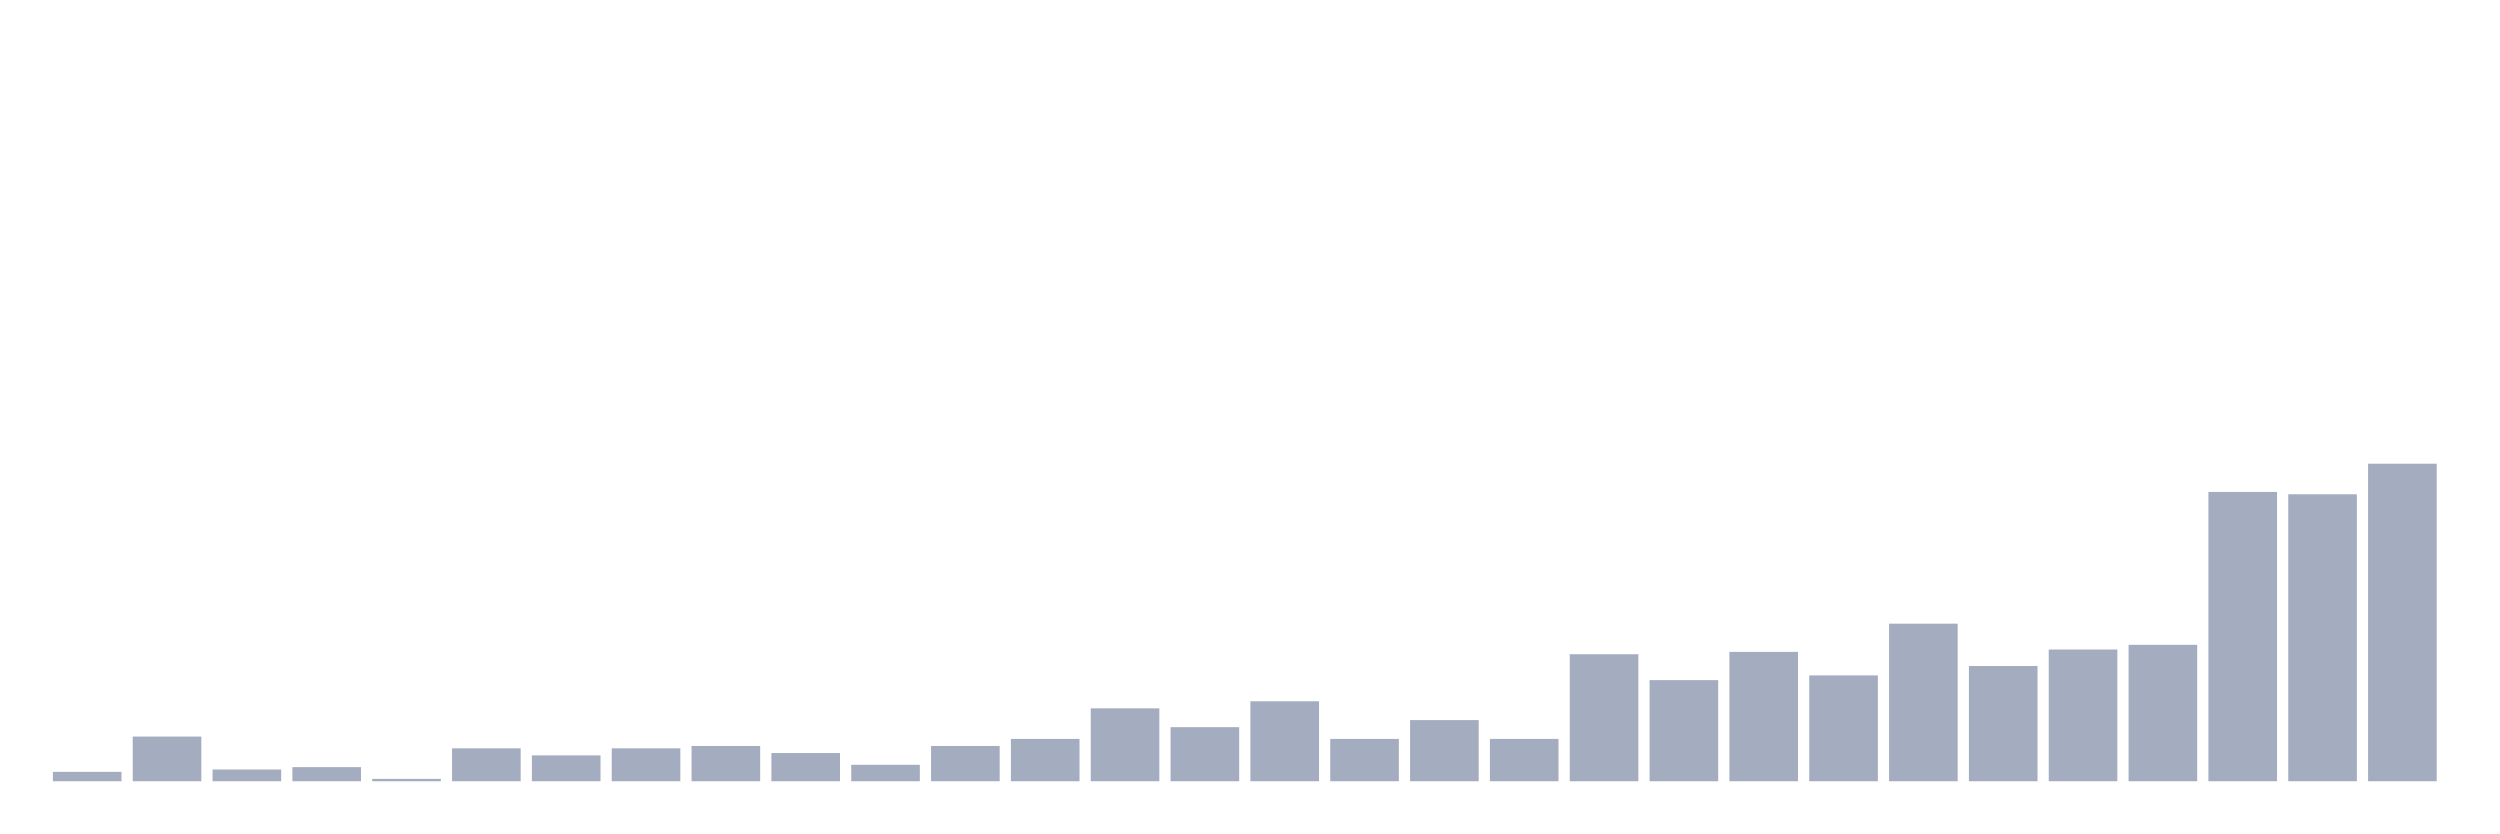
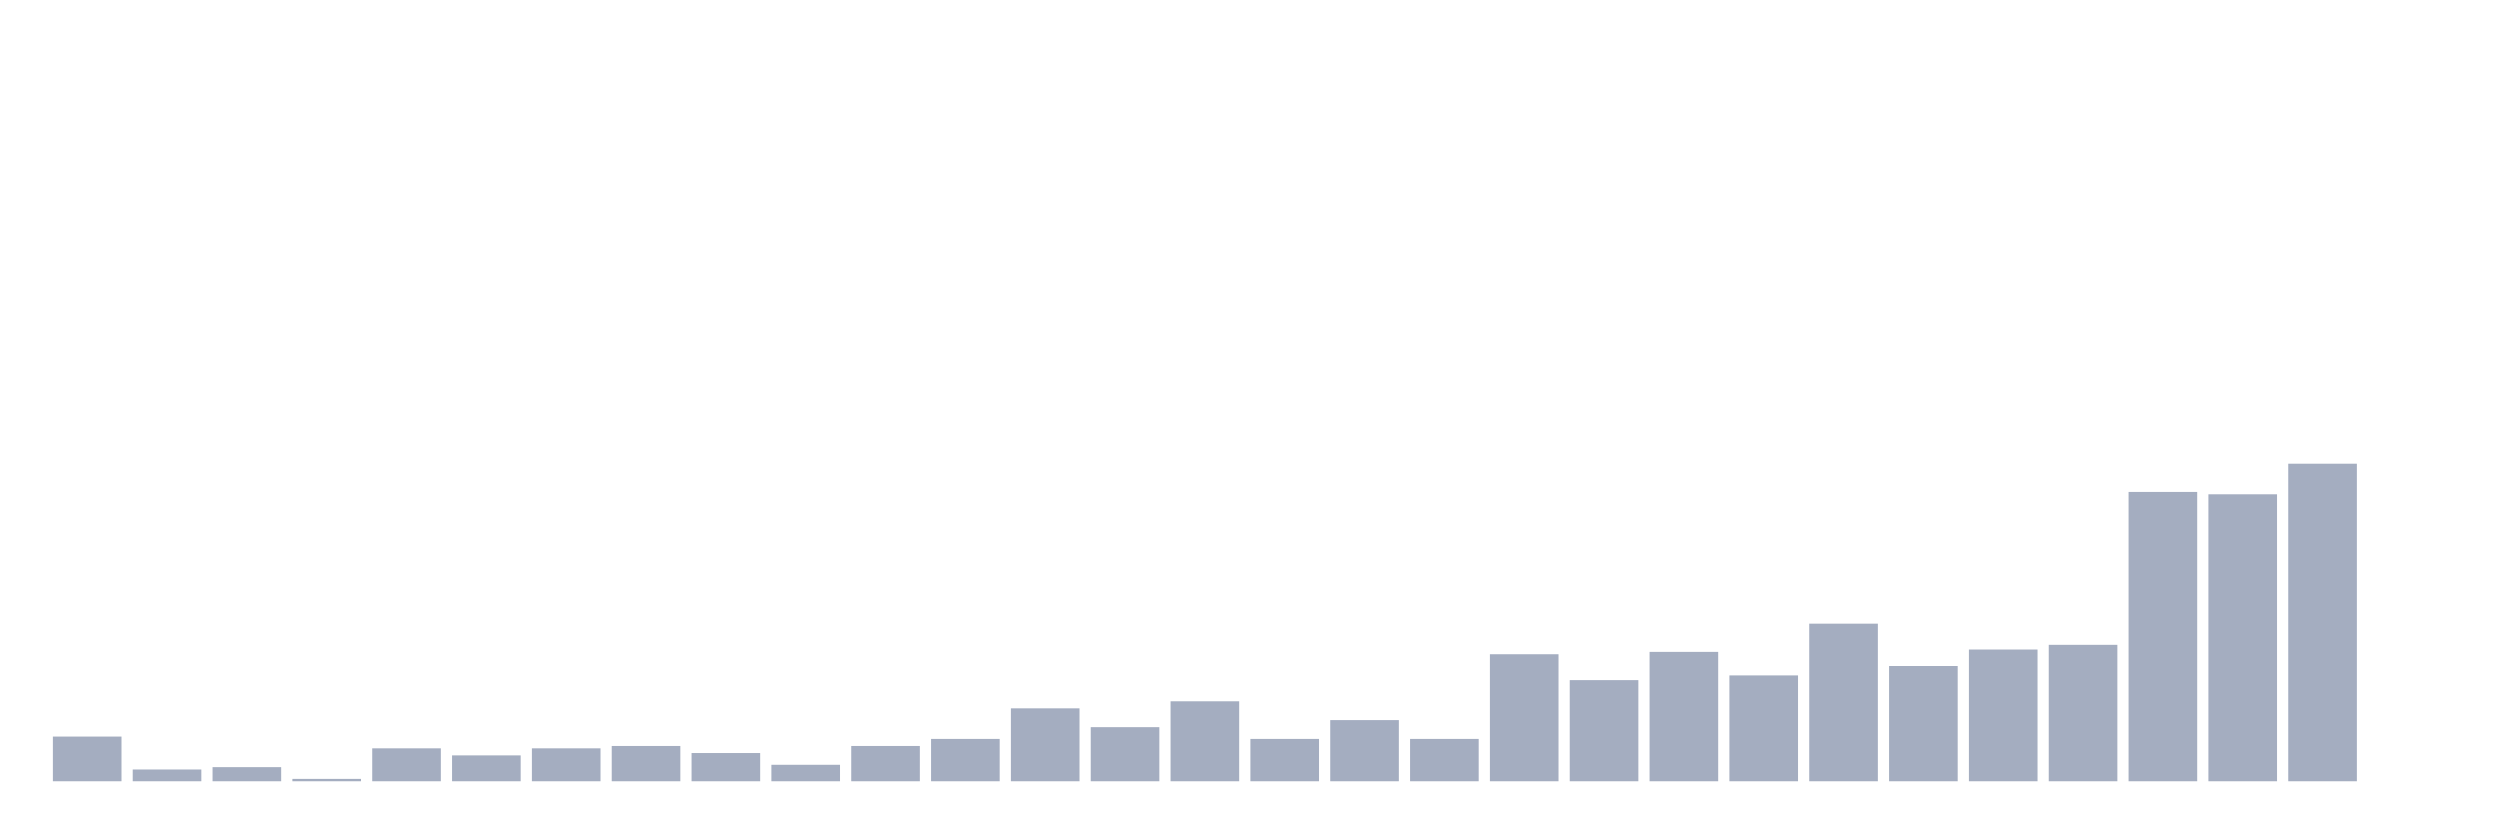
<svg xmlns="http://www.w3.org/2000/svg" viewBox="0 0 480 160">
  <g transform="translate(10,10)">
-     <rect class="bar" x="0.153" width="13.175" y="138.194" height="1.806" fill="rgb(164,173,192)" />
-     <rect class="bar" x="15.482" width="13.175" y="131.419" height="8.581" fill="rgb(164,173,192)" />
-     <rect class="bar" x="30.81" width="13.175" y="137.742" height="2.258" fill="rgb(164,173,192)" />
-     <rect class="bar" x="46.138" width="13.175" y="137.29" height="2.71" fill="rgb(164,173,192)" />
-     <rect class="bar" x="61.466" width="13.175" y="139.548" height="0.452" fill="rgb(164,173,192)" />
-     <rect class="bar" x="76.794" width="13.175" y="133.677" height="6.323" fill="rgb(164,173,192)" />
-     <rect class="bar" x="92.123" width="13.175" y="135.032" height="4.968" fill="rgb(164,173,192)" />
-     <rect class="bar" x="107.451" width="13.175" y="133.677" height="6.323" fill="rgb(164,173,192)" />
-     <rect class="bar" x="122.779" width="13.175" y="133.226" height="6.774" fill="rgb(164,173,192)" />
-     <rect class="bar" x="138.107" width="13.175" y="134.581" height="5.419" fill="rgb(164,173,192)" />
-     <rect class="bar" x="153.436" width="13.175" y="136.839" height="3.161" fill="rgb(164,173,192)" />
-     <rect class="bar" x="168.764" width="13.175" y="133.226" height="6.774" fill="rgb(164,173,192)" />
-     <rect class="bar" x="184.092" width="13.175" y="131.871" height="8.129" fill="rgb(164,173,192)" />
-     <rect class="bar" x="199.42" width="13.175" y="126" height="14" fill="rgb(164,173,192)" />
-     <rect class="bar" x="214.748" width="13.175" y="129.613" height="10.387" fill="rgb(164,173,192)" />
-     <rect class="bar" x="230.077" width="13.175" y="124.645" height="15.355" fill="rgb(164,173,192)" />
-     <rect class="bar" x="245.405" width="13.175" y="131.871" height="8.129" fill="rgb(164,173,192)" />
-     <rect class="bar" x="260.733" width="13.175" y="128.258" height="11.742" fill="rgb(164,173,192)" />
-     <rect class="bar" x="276.061" width="13.175" y="131.871" height="8.129" fill="rgb(164,173,192)" />
-     <rect class="bar" x="291.39" width="13.175" y="115.613" height="24.387" fill="rgb(164,173,192)" />
-     <rect class="bar" x="306.718" width="13.175" y="120.581" height="19.419" fill="rgb(164,173,192)" />
-     <rect class="bar" x="322.046" width="13.175" y="115.161" height="24.839" fill="rgb(164,173,192)" />
-     <rect class="bar" x="337.374" width="13.175" y="119.677" height="20.323" fill="rgb(164,173,192)" />
-     <rect class="bar" x="352.702" width="13.175" y="109.742" height="30.258" fill="rgb(164,173,192)" />
-     <rect class="bar" x="368.031" width="13.175" y="117.871" height="22.129" fill="rgb(164,173,192)" />
-     <rect class="bar" x="383.359" width="13.175" y="114.71" height="25.29" fill="rgb(164,173,192)" />
-     <rect class="bar" x="398.687" width="13.175" y="113.806" height="26.194" fill="rgb(164,173,192)" />
-     <rect class="bar" x="414.015" width="13.175" y="84.452" height="55.548" fill="rgb(164,173,192)" />
-     <rect class="bar" x="429.344" width="13.175" y="84.903" height="55.097" fill="rgb(164,173,192)" />
-     <rect class="bar" x="444.672" width="13.175" y="79.032" height="60.968" fill="rgb(164,173,192)" />
+     <rect class="bar" x="0.153" width="13.175" y="131.419" height="8.581" fill="rgb(164,173,192)" />
+     <rect class="bar" x="15.482" width="13.175" y="137.742" height="2.258" fill="rgb(164,173,192)" />
+     <rect class="bar" x="30.81" width="13.175" y="137.29" height="2.71" fill="rgb(164,173,192)" />
+     <rect class="bar" x="46.138" width="13.175" y="139.548" height="0.452" fill="rgb(164,173,192)" />
+     <rect class="bar" x="61.466" width="13.175" y="133.677" height="6.323" fill="rgb(164,173,192)" />
+     <rect class="bar" x="76.794" width="13.175" y="135.032" height="4.968" fill="rgb(164,173,192)" />
+     <rect class="bar" x="92.123" width="13.175" y="133.677" height="6.323" fill="rgb(164,173,192)" />
+     <rect class="bar" x="107.451" width="13.175" y="133.226" height="6.774" fill="rgb(164,173,192)" />
+     <rect class="bar" x="122.779" width="13.175" y="134.581" height="5.419" fill="rgb(164,173,192)" />
+     <rect class="bar" x="138.107" width="13.175" y="136.839" height="3.161" fill="rgb(164,173,192)" />
+     <rect class="bar" x="153.436" width="13.175" y="133.226" height="6.774" fill="rgb(164,173,192)" />
+     <rect class="bar" x="168.764" width="13.175" y="131.871" height="8.129" fill="rgb(164,173,192)" />
+     <rect class="bar" x="184.092" width="13.175" y="126" height="14" fill="rgb(164,173,192)" />
+     <rect class="bar" x="199.42" width="13.175" y="129.613" height="10.387" fill="rgb(164,173,192)" />
+     <rect class="bar" x="214.748" width="13.175" y="124.645" height="15.355" fill="rgb(164,173,192)" />
+     <rect class="bar" x="230.077" width="13.175" y="131.871" height="8.129" fill="rgb(164,173,192)" />
+     <rect class="bar" x="245.405" width="13.175" y="128.258" height="11.742" fill="rgb(164,173,192)" />
+     <rect class="bar" x="260.733" width="13.175" y="131.871" height="8.129" fill="rgb(164,173,192)" />
+     <rect class="bar" x="276.061" width="13.175" y="115.613" height="24.387" fill="rgb(164,173,192)" />
+     <rect class="bar" x="291.39" width="13.175" y="120.581" height="19.419" fill="rgb(164,173,192)" />
+     <rect class="bar" x="306.718" width="13.175" y="115.161" height="24.839" fill="rgb(164,173,192)" />
+     <rect class="bar" x="322.046" width="13.175" y="119.677" height="20.323" fill="rgb(164,173,192)" />
+     <rect class="bar" x="337.374" width="13.175" y="109.742" height="30.258" fill="rgb(164,173,192)" />
+     <rect class="bar" x="352.702" width="13.175" y="117.871" height="22.129" fill="rgb(164,173,192)" />
+     <rect class="bar" x="368.031" width="13.175" y="114.71" height="25.29" fill="rgb(164,173,192)" />
+     <rect class="bar" x="383.359" width="13.175" y="113.806" height="26.194" fill="rgb(164,173,192)" />
+     <rect class="bar" x="398.687" width="13.175" y="84.452" height="55.548" fill="rgb(164,173,192)" />
+     <rect class="bar" x="414.015" width="13.175" y="84.903" height="55.097" fill="rgb(164,173,192)" />
+     <rect class="bar" x="429.344" width="13.175" y="79.032" height="60.968" fill="rgb(164,173,192)" />
+     <rect class="bar" x="444.672" width="13.175" y="140" height="0" fill="rgb(164,173,192)" />
  </g>
</svg>
